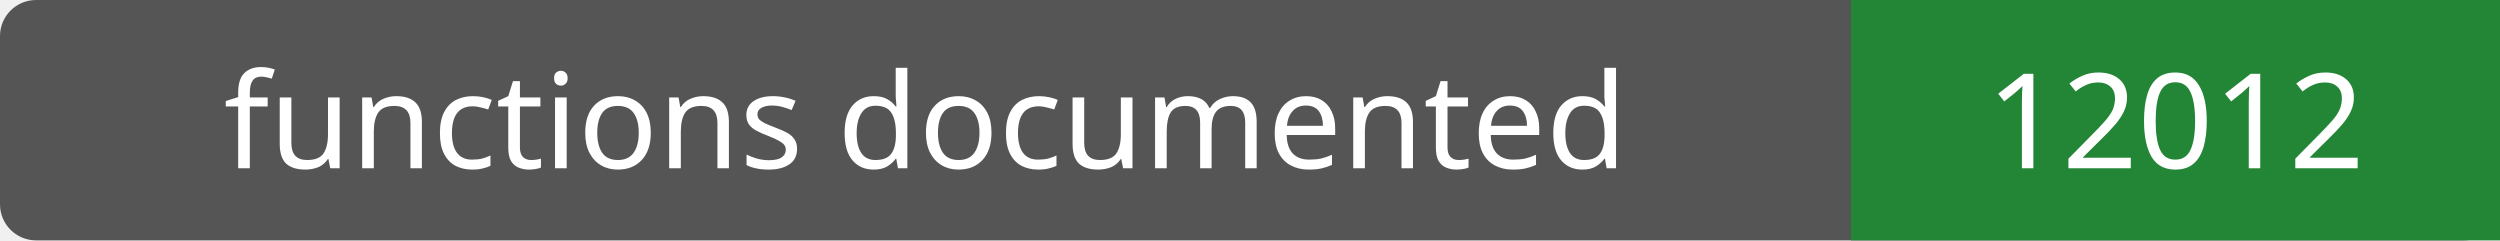
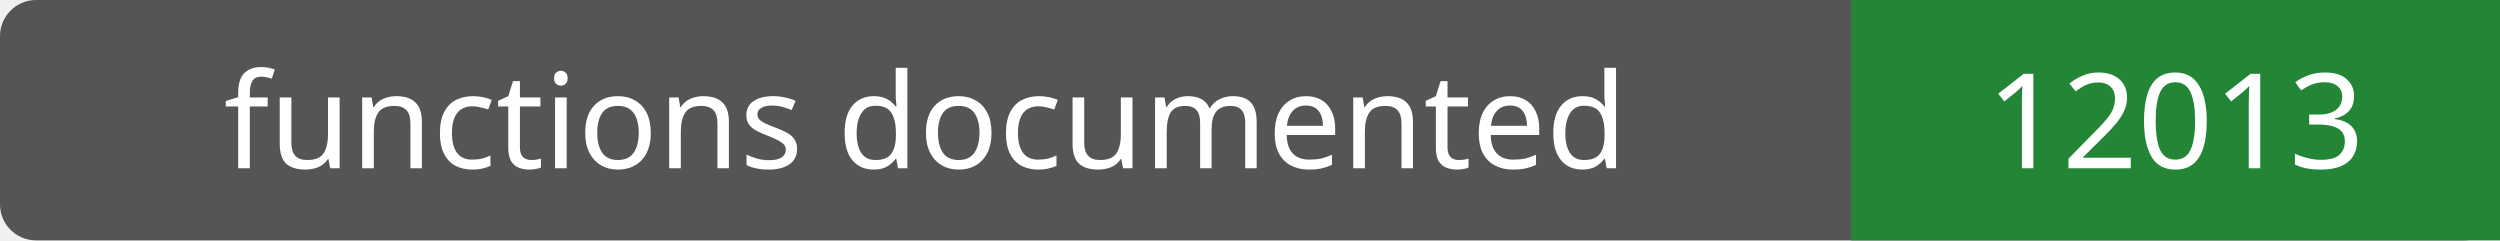
- <svg xmlns="http://www.w3.org/2000/svg" width="208" height="20" role="img" aria-label="functions documented: 12012">
+ <svg xmlns="http://www.w3.org/2000/svg" width="208" height="20" role="img" aria-label="functions documented: 12013">
  <rect width="208" height="20" rx="3" fill="#555" />
  <path fill="#238636" d="M154 0h54v20H154z" />
  <g fill="#fff" text-anchor="middle" font-family="Verdana,sans-serif" font-size="11">
    <text x="77.0" y="14">functions documented</text>
-     <text x="181.0" y="14">12012</text>
+     <text x="181.0" y="14">12013</text>
  </g>
</svg>
